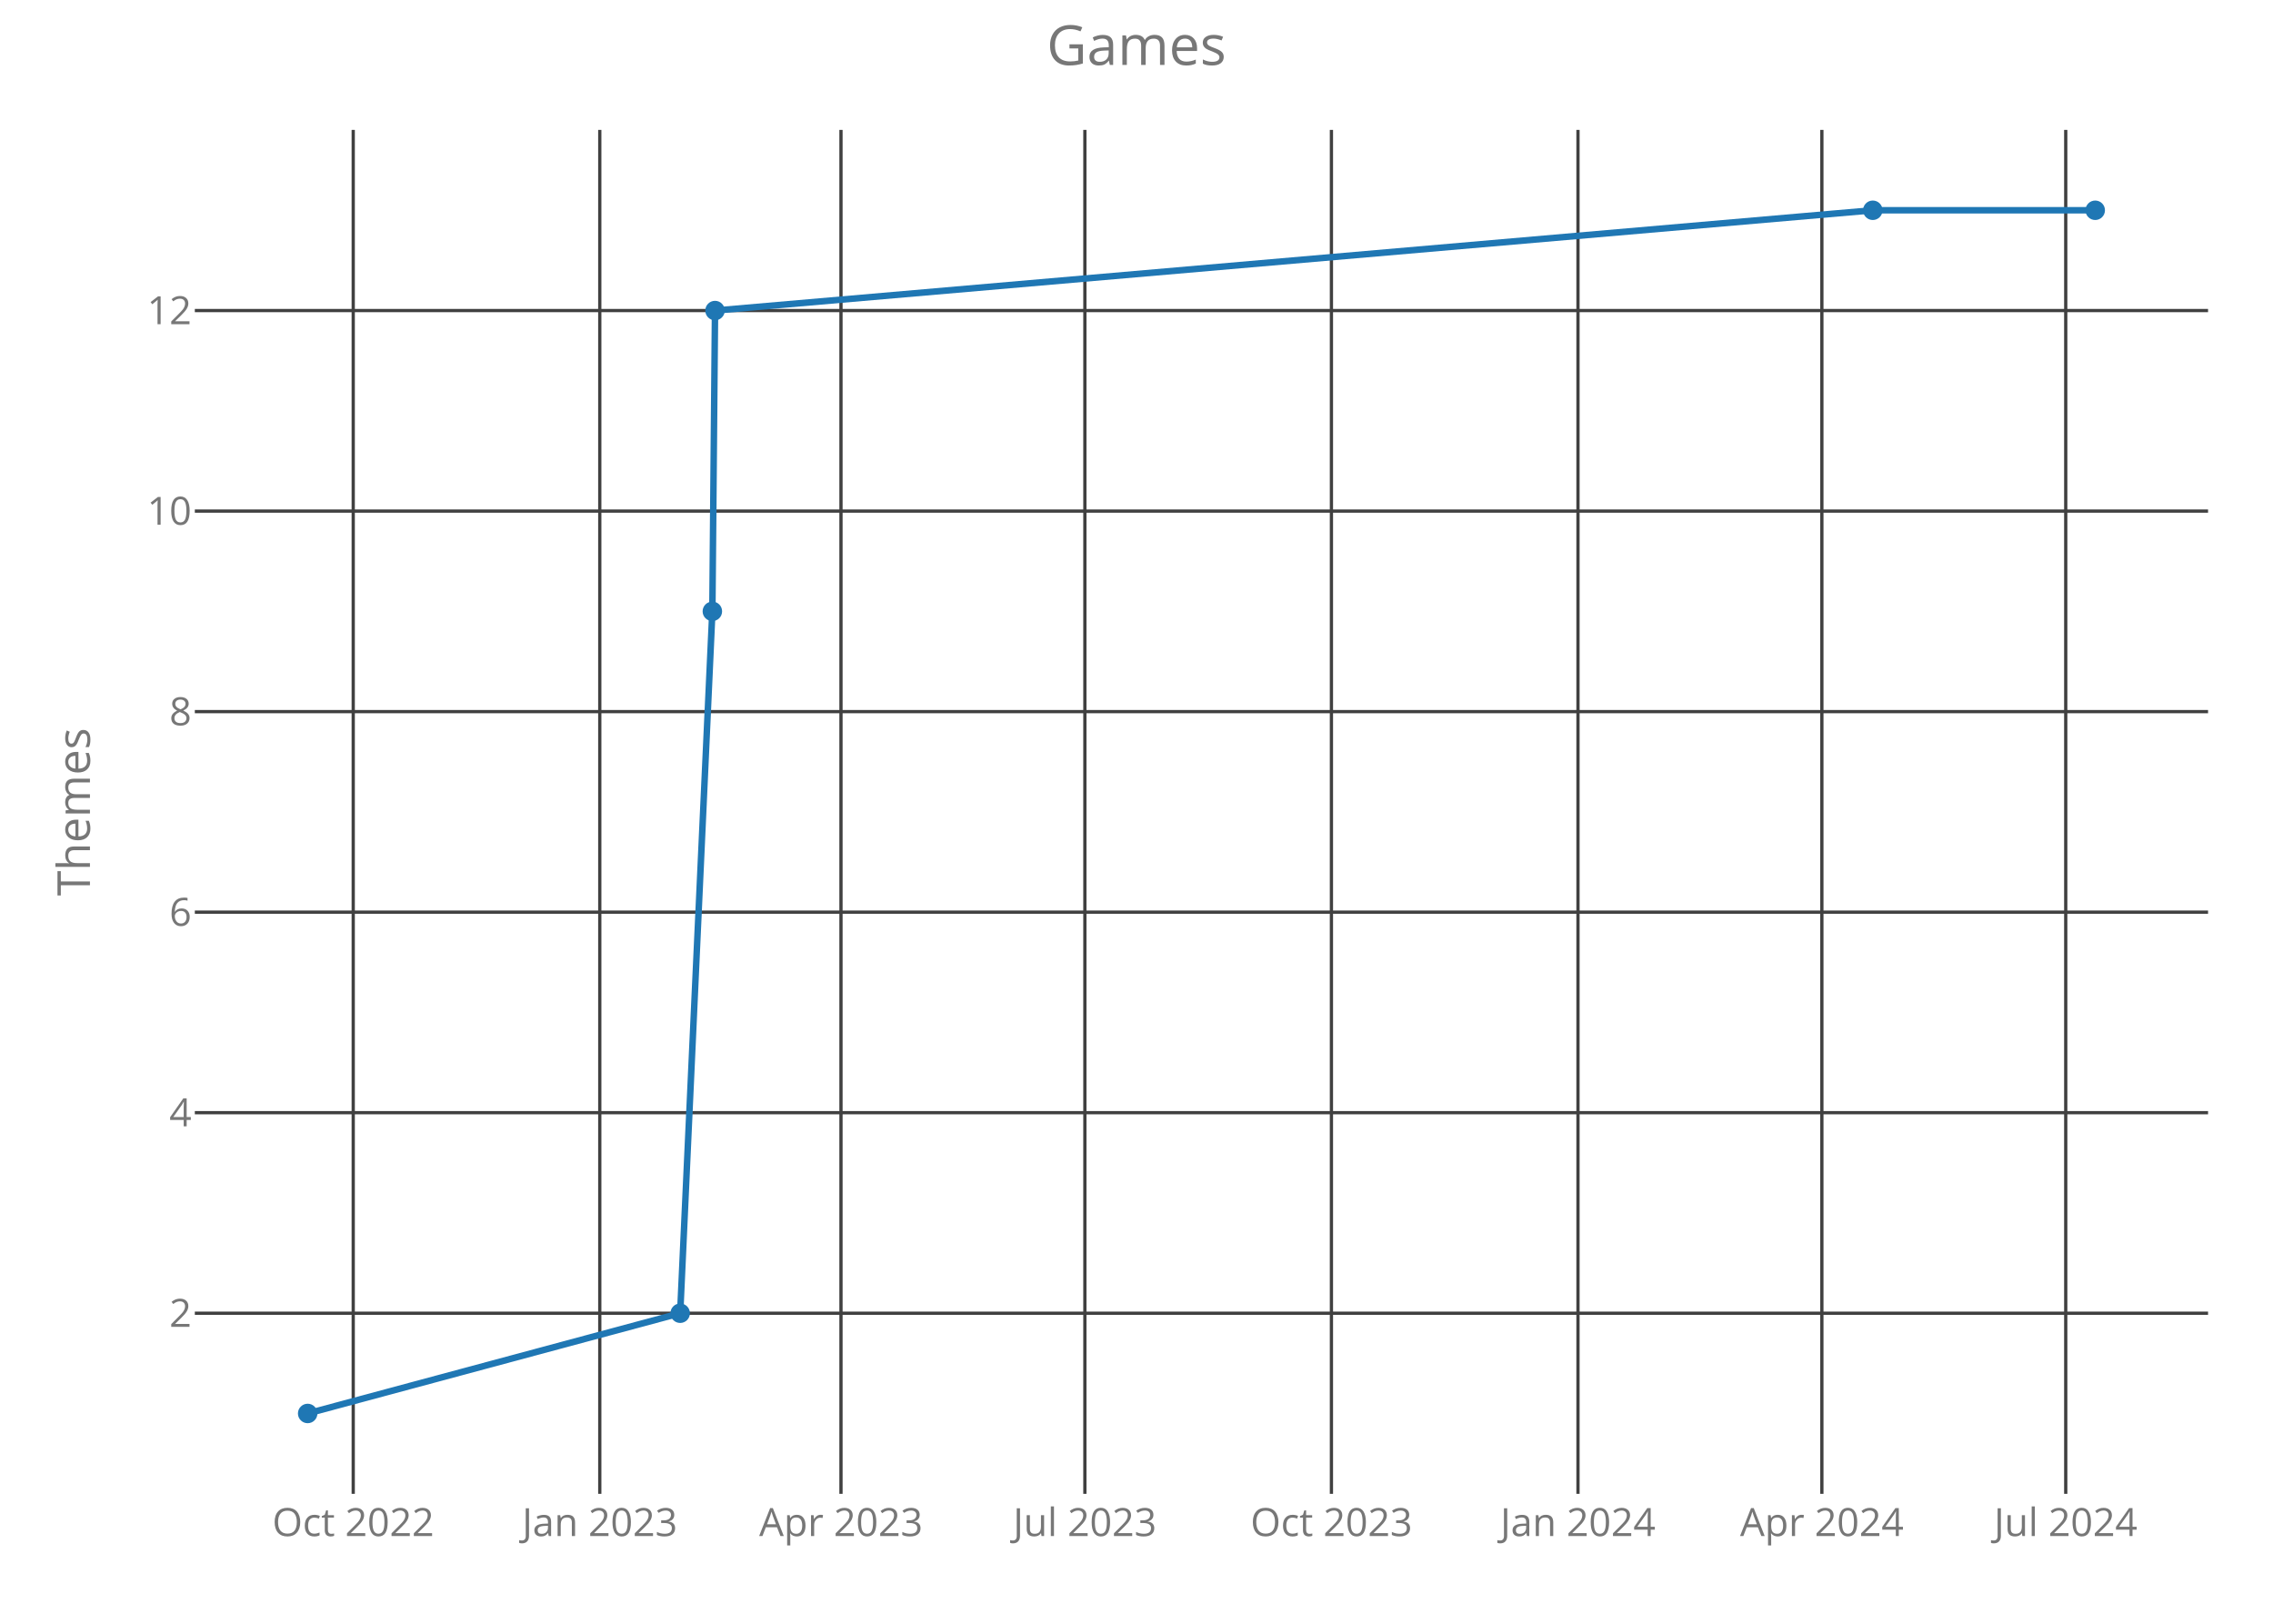
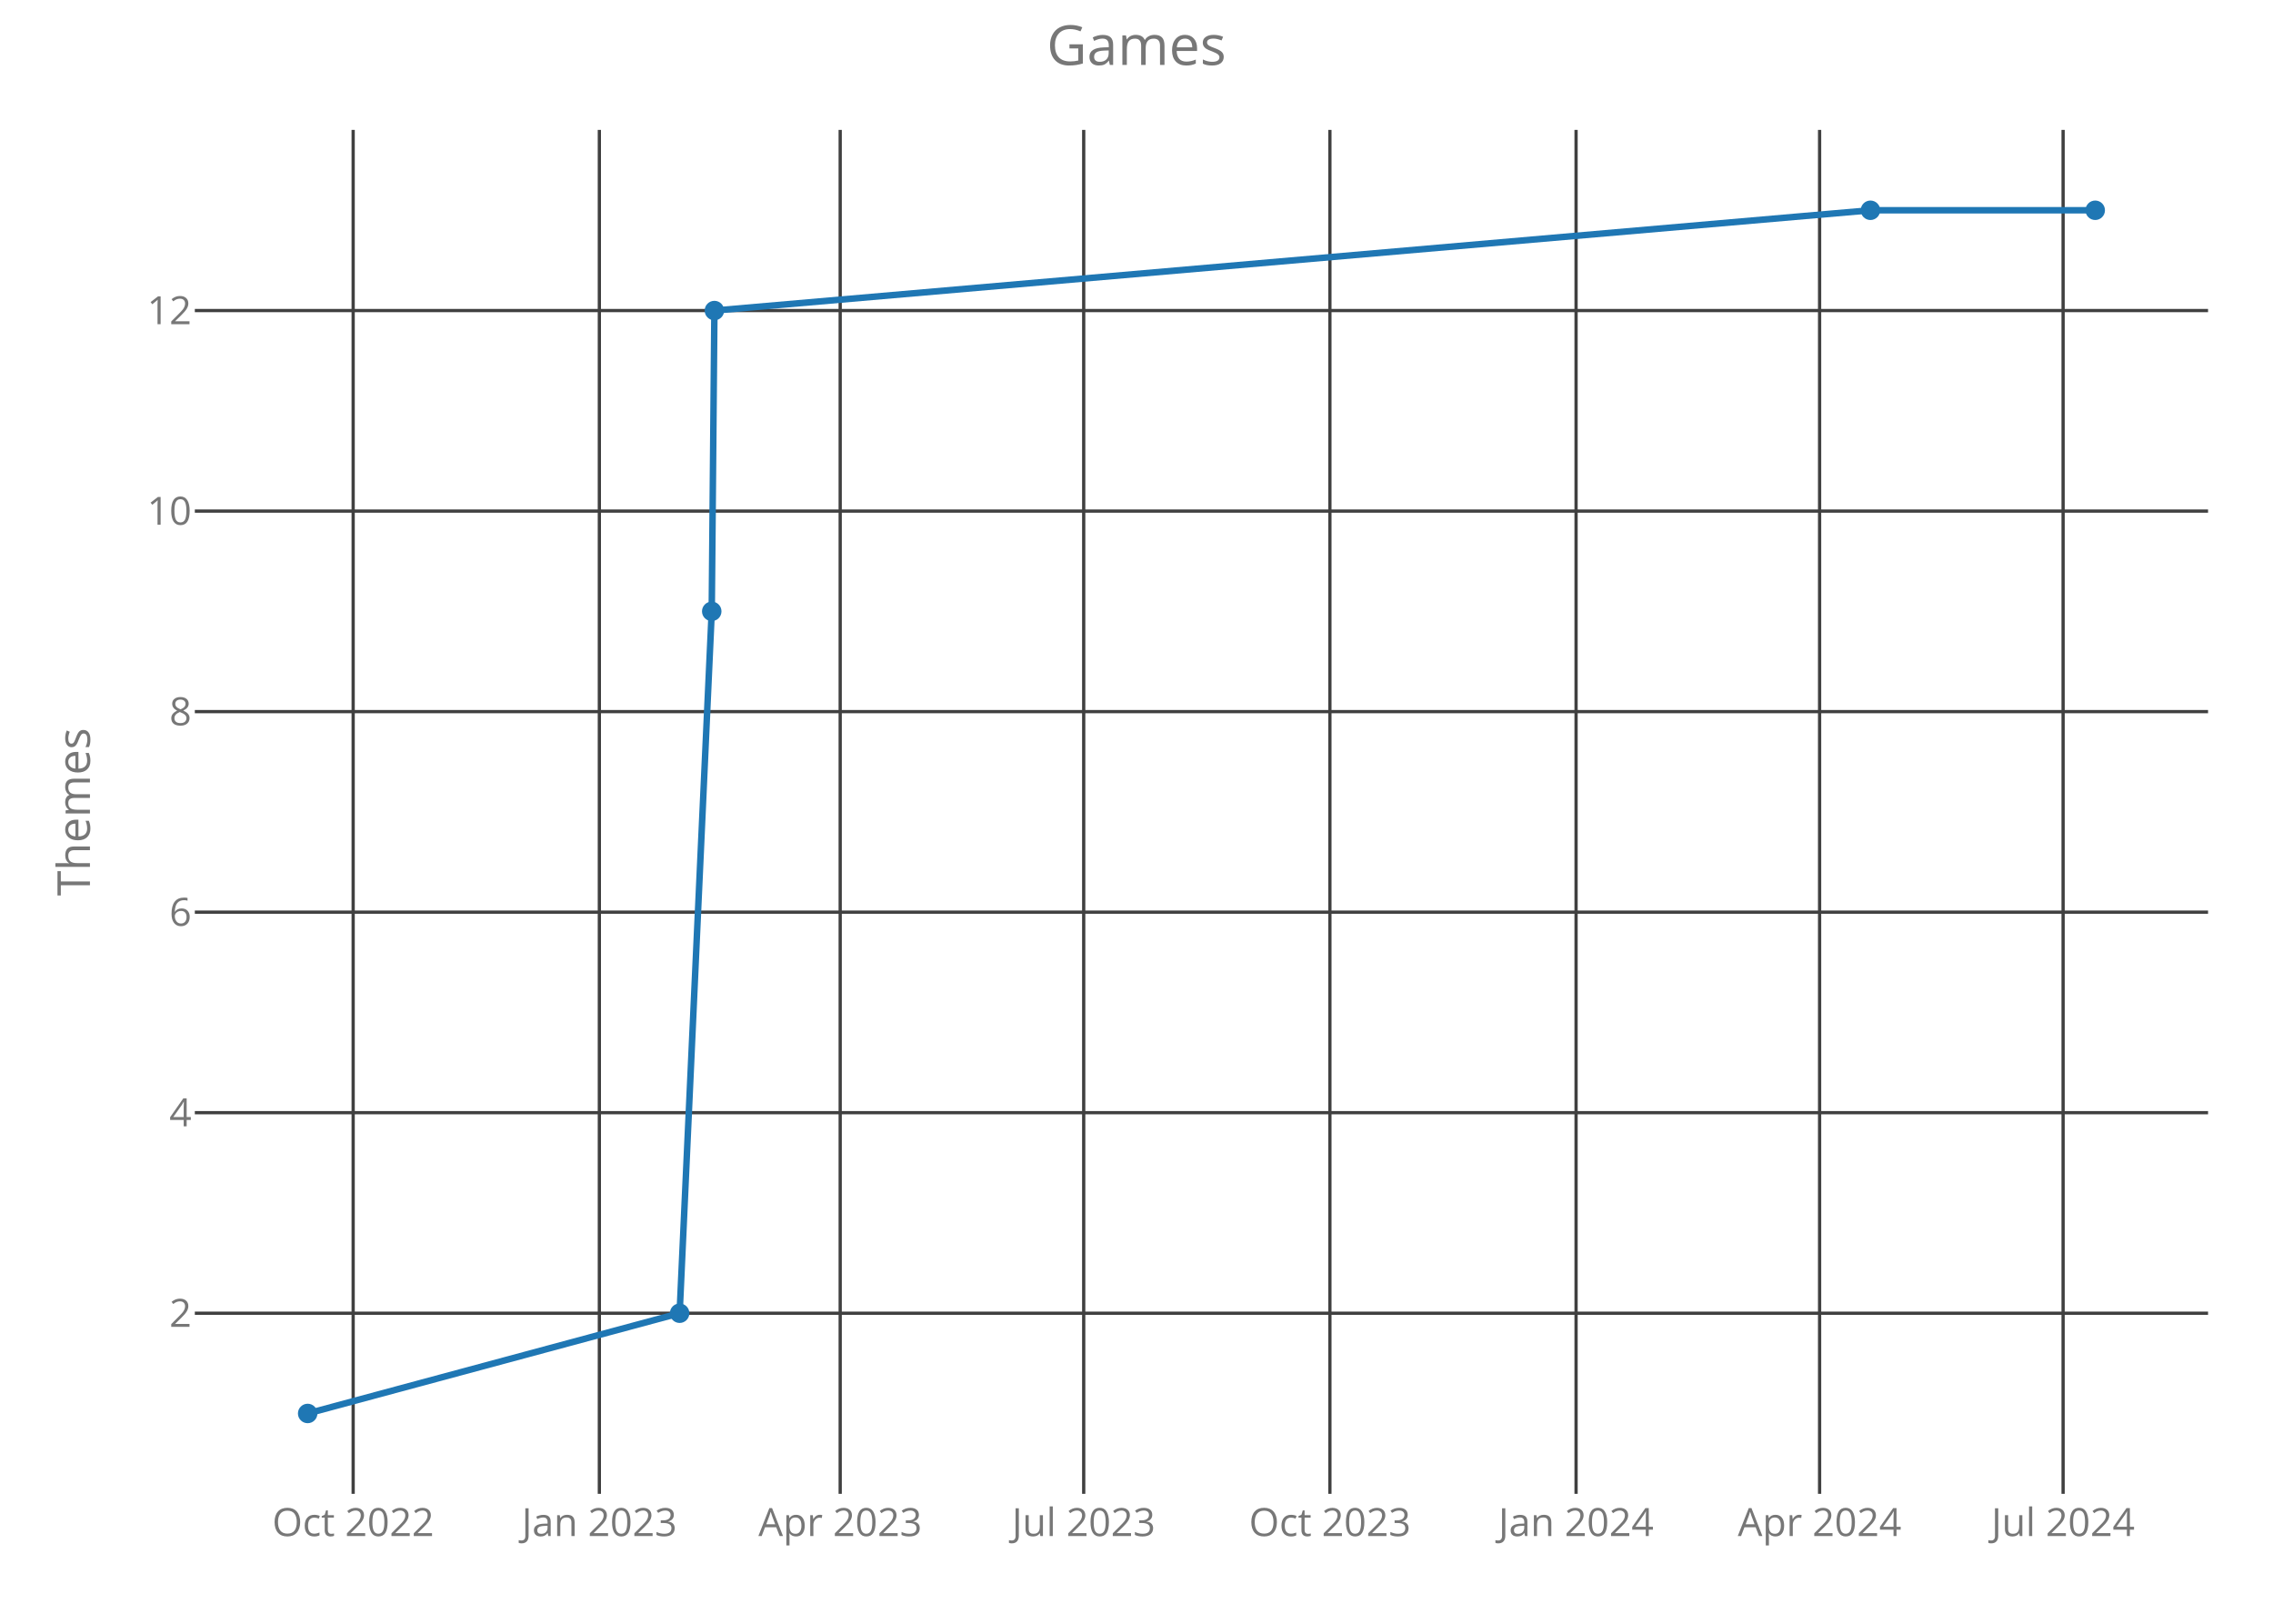
<svg xmlns="http://www.w3.org/2000/svg" class="main-svg" width="700" height="500" style="" viewBox="0 0 700 500">
  <rect x="0" y="0" width="700" height="500" style="fill: rgb(0, 0, 0); fill-opacity: 0;" />
-   <defs id="defs-4de273">
+   <defs id="defs-7cdbd5">
    <g class="clips">
-       <clipPath id="clip4de273xyplot" class="plotclip">
+       <clipPath id="clip7cdbd5xyplot" class="plotclip">
        <rect width="620" height="420" />
      </clipPath>
-       <clipPath class="axesclip" id="clip4de273x">
+       <clipPath class="axesclip" id="clip7cdbd5x">
        <rect x="60" y="0" width="620" height="500" />
      </clipPath>
-       <clipPath class="axesclip" id="clip4de273y">
+       <clipPath class="axesclip" id="clip7cdbd5y">
        <rect x="0" y="40" width="700" height="420" />
      </clipPath>
-       <clipPath class="axesclip" id="clip4de273xy">
+       <clipPath class="axesclip" id="clip7cdbd5xy">
        <rect x="60" y="40" width="620" height="420" />
      </clipPath>
    </g>
    <g class="gradients" />
  </defs>
  <g class="bglayer">
    <rect class="bg" x="60" y="40" width="620" height="420" style="fill: rgb(0, 0, 0); fill-opacity: 0; stroke-width: 0;" />
  </g>
  <g class="layer-below">
    <g class="imagelayer" />
    <g class="shapelayer" />
  </g>
  <g class="cartesianlayer">
    <g class="subplot xy">
      <g class="layer-subplot">
        <g class="shapelayer" />
        <g class="imagelayer" />
      </g>
      <g class="gridlayer">
        <g class="x">
-           <path class="xgrid crisp" transform="translate(108.78,0)" d="M0,40v420" style="stroke: rgb(64, 64, 64); stroke-opacity: 1; stroke-width: 1px;" />
-           <path class="xgrid crisp" transform="translate(184.71,0)" d="M0,40v420" style="stroke: rgb(64, 64, 64); stroke-opacity: 1; stroke-width: 1px;" />
-           <path class="xgrid crisp" transform="translate(258.99,0)" d="M0,40v420" style="stroke: rgb(64, 64, 64); stroke-opacity: 1; stroke-width: 1px;" />
-           <path class="xgrid crisp" transform="translate(334.1,0)" d="M0,40v420" style="stroke: rgb(64, 64, 64); stroke-opacity: 1; stroke-width: 1px;" />
-           <path class="xgrid crisp" transform="translate(410.03,0)" d="M0,40v420" style="stroke: rgb(64, 64, 64); stroke-opacity: 1; stroke-width: 1px;" />
-           <path class="xgrid crisp" transform="translate(485.96,0)" d="M0,40v420" style="stroke: rgb(64, 64, 64); stroke-opacity: 1; stroke-width: 1px;" />
-           <path class="xgrid crisp" transform="translate(561.07,0)" d="M0,40v420" style="stroke: rgb(64, 64, 64); stroke-opacity: 1; stroke-width: 1px;" />
-           <path class="xgrid crisp" transform="translate(636.17,0)" d="M0,40v420" style="stroke: rgb(64, 64, 64); stroke-opacity: 1; stroke-width: 1px;" />
+           <path class="xgrid crisp" transform="translate(108.76,0)" d="M0,40v420" style="stroke: rgb(64, 64, 64); stroke-opacity: 1; stroke-width: 1px;" />
+           <path class="xgrid crisp" transform="translate(184.58,0)" d="M0,40v420" style="stroke: rgb(64, 64, 64); stroke-opacity: 1; stroke-width: 1px;" />
+           <path class="xgrid crisp" transform="translate(258.75,0)" d="M0,40v420" style="stroke: rgb(64, 64, 64); stroke-opacity: 1; stroke-width: 1px;" />
+           <path class="xgrid crisp" transform="translate(333.74,0)" d="M0,40v420" style="stroke: rgb(64, 64, 64); stroke-opacity: 1; stroke-width: 1px;" />
+           <path class="xgrid crisp" transform="translate(409.56,0)" d="M0,40v420" style="stroke: rgb(64, 64, 64); stroke-opacity: 1; stroke-width: 1px;" />
+           <path class="xgrid crisp" transform="translate(485.37,0)" d="M0,40v420" style="stroke: rgb(64, 64, 64); stroke-opacity: 1; stroke-width: 1px;" />
+           <path class="xgrid crisp" transform="translate(560.37,0)" d="M0,40v420" style="stroke: rgb(64, 64, 64); stroke-opacity: 1; stroke-width: 1px;" />
+           <path class="xgrid crisp" transform="translate(635.36,0)" d="M0,40v420" style="stroke: rgb(64, 64, 64); stroke-opacity: 1; stroke-width: 1px;" />
        </g>
        <g class="y">
          <path class="ygrid crisp" transform="translate(0,404.38)" d="M60,0h620" style="stroke: rgb(64, 64, 64); stroke-opacity: 1; stroke-width: 1px;" />
          <path class="ygrid crisp" transform="translate(0,342.63)" d="M60,0h620" style="stroke: rgb(64, 64, 64); stroke-opacity: 1; stroke-width: 1px;" />
          <path class="ygrid crisp" transform="translate(0,280.88)" d="M60,0h620" style="stroke: rgb(64, 64, 64); stroke-opacity: 1; stroke-width: 1px;" />
          <path class="ygrid crisp" transform="translate(0,219.13)" d="M60,0h620" style="stroke: rgb(64, 64, 64); stroke-opacity: 1; stroke-width: 1px;" />
          <path class="ygrid crisp" transform="translate(0,157.38)" d="M60,0h620" style="stroke: rgb(64, 64, 64); stroke-opacity: 1; stroke-width: 1px;" />
          <path class="ygrid crisp" transform="translate(0,95.63)" d="M60,0h620" style="stroke: rgb(64, 64, 64); stroke-opacity: 1; stroke-width: 1px;" />
        </g>
      </g>
      <g class="zerolinelayer" />
      <path class="xlines-below crisp" d="M0,0" style="fill: none;" />
      <path class="ylines-below crisp" d="M0,0" style="fill: none;" />
      <g class="overlines-below" />
      <g class="xaxislayer-below">
        <g class="xtick">
-           <text text-anchor="middle" x="0" y="473" transform="translate(108.78,0)" style="font-family: 'Open Sans'; font-size: 12px; fill: rgb(119, 119, 119); fill-opacity: 1; white-space: pre;">Oct 2022</text>
+           <text text-anchor="middle" x="0" y="473" transform="translate(108.76,0)" style="font-family: 'Open Sans'; font-size: 12px; fill: rgb(119, 119, 119); fill-opacity: 1; white-space: pre;">Oct 2022</text>
        </g>
        <g class="xtick">
-           <text text-anchor="middle" x="0" y="473" transform="translate(184.71,0)" style="font-family: 'Open Sans'; font-size: 12px; fill: rgb(119, 119, 119); fill-opacity: 1; white-space: pre;">Jan 2023</text>
+           <text text-anchor="middle" x="0" y="473" transform="translate(184.58,0)" style="font-family: 'Open Sans'; font-size: 12px; fill: rgb(119, 119, 119); fill-opacity: 1; white-space: pre;">Jan 2023</text>
        </g>
        <g class="xtick">
-           <text text-anchor="middle" x="0" y="473" transform="translate(258.99,0)" style="font-family: 'Open Sans'; font-size: 12px; fill: rgb(119, 119, 119); fill-opacity: 1; white-space: pre;">Apr 2023</text>
+           <text text-anchor="middle" x="0" y="473" transform="translate(258.75,0)" style="font-family: 'Open Sans'; font-size: 12px; fill: rgb(119, 119, 119); fill-opacity: 1; white-space: pre;">Apr 2023</text>
        </g>
        <g class="xtick">
-           <text text-anchor="middle" x="0" y="473" transform="translate(334.1,0)" style="font-family: 'Open Sans'; font-size: 12px; fill: rgb(119, 119, 119); fill-opacity: 1; white-space: pre;">Jul 2023</text>
+           <text text-anchor="middle" x="0" y="473" transform="translate(333.74,0)" style="font-family: 'Open Sans'; font-size: 12px; fill: rgb(119, 119, 119); fill-opacity: 1; white-space: pre;">Jul 2023</text>
        </g>
        <g class="xtick">
-           <text text-anchor="middle" x="0" y="473" transform="translate(410.03,0)" style="font-family: 'Open Sans'; font-size: 12px; fill: rgb(119, 119, 119); fill-opacity: 1; white-space: pre;">Oct 2023</text>
+           <text text-anchor="middle" x="0" y="473" transform="translate(409.56,0)" style="font-family: 'Open Sans'; font-size: 12px; fill: rgb(119, 119, 119); fill-opacity: 1; white-space: pre;">Oct 2023</text>
        </g>
        <g class="xtick">
-           <text text-anchor="middle" x="0" y="473" transform="translate(485.96,0)" style="font-family: 'Open Sans'; font-size: 12px; fill: rgb(119, 119, 119); fill-opacity: 1; white-space: pre;">Jan 2024</text>
+           <text text-anchor="middle" x="0" y="473" transform="translate(485.37,0)" style="font-family: 'Open Sans'; font-size: 12px; fill: rgb(119, 119, 119); fill-opacity: 1; white-space: pre;">Jan 2024</text>
        </g>
        <g class="xtick">
-           <text text-anchor="middle" x="0" y="473" transform="translate(561.07,0)" style="font-family: 'Open Sans'; font-size: 12px; fill: rgb(119, 119, 119); fill-opacity: 1; white-space: pre;">Apr 2024</text>
+           <text text-anchor="middle" x="0" y="473" transform="translate(560.37,0)" style="font-family: 'Open Sans'; font-size: 12px; fill: rgb(119, 119, 119); fill-opacity: 1; white-space: pre;">Apr 2024</text>
        </g>
        <g class="xtick">
-           <text text-anchor="middle" x="0" y="473" transform="translate(636.17,0)" style="font-family: 'Open Sans'; font-size: 12px; fill: rgb(119, 119, 119); fill-opacity: 1; white-space: pre;">Jul 2024</text>
+           <text text-anchor="middle" x="0" y="473" transform="translate(635.36,0)" style="font-family: 'Open Sans'; font-size: 12px; fill: rgb(119, 119, 119); fill-opacity: 1; white-space: pre;">Jul 2024</text>
        </g>
      </g>
      <g class="yaxislayer-below">
        <g class="ytick">
          <text text-anchor="end" x="59" y="4.2" transform="translate(0,404.38)" style="font-family: 'Open Sans'; font-size: 12px; fill: rgb(119, 119, 119); fill-opacity: 1; white-space: pre;">2</text>
        </g>
        <g class="ytick">
          <text text-anchor="end" x="59" y="4.2" transform="translate(0,342.63)" style="font-family: 'Open Sans'; font-size: 12px; fill: rgb(119, 119, 119); fill-opacity: 1; white-space: pre;">4</text>
        </g>
        <g class="ytick">
          <text text-anchor="end" x="59" y="4.2" transform="translate(0,280.88)" style="font-family: 'Open Sans'; font-size: 12px; fill: rgb(119, 119, 119); fill-opacity: 1; white-space: pre;">6</text>
        </g>
        <g class="ytick">
          <text text-anchor="end" x="59" y="4.2" transform="translate(0,219.13)" style="font-family: 'Open Sans'; font-size: 12px; fill: rgb(119, 119, 119); fill-opacity: 1; white-space: pre;">8</text>
        </g>
        <g class="ytick">
          <text text-anchor="end" x="59" y="4.2" transform="translate(0,157.38)" style="font-family: 'Open Sans'; font-size: 12px; fill: rgb(119, 119, 119); fill-opacity: 1; white-space: pre;">10</text>
        </g>
        <g class="ytick">
          <text text-anchor="end" x="59" y="4.2" transform="translate(0,95.63)" style="font-family: 'Open Sans'; font-size: 12px; fill: rgb(119, 119, 119); fill-opacity: 1; white-space: pre;">12</text>
        </g>
      </g>
      <g class="overaxes-below" />
-       <g class="plot" transform="translate(60,40)" clip-path="url('#clip4de273xyplot')">
+       <g class="plot" transform="translate(60,40)" clip-path="url('#clip7cdbd5xyplot')">
        <g class="scatterlayer mlayer">
-           <g class="trace scatter trace4900dd" style="stroke-miterlimit: 2; opacity: 1;">
+           <g class="trace scatter trace8f43a2" style="stroke-miterlimit: 2; opacity: 1;">
            <g class="fills" />
            <g class="errorbars" />
            <g class="lines">
-               <path class="js-line" d="M34.75,395.25L149.47,364.38L159.38,148.25L160.2,55.63L516.75,24.75L585.25,24.75" style="vector-effect: non-scaling-stroke; fill: none; stroke: rgb(31, 119, 180); stroke-opacity: 1; stroke-width: 2px; opacity: 1;" />
+               <path class="js-line" d="M34.75,395.25L149.3,364.38L159.19,148.25L160.01,55.63L516.03,24.75L585.25,24.75" style="vector-effect: non-scaling-stroke; fill: none; stroke: rgb(31, 119, 180); stroke-opacity: 1; stroke-width: 2px; opacity: 1;" />
            </g>
            <g class="points">
              <path class="point" transform="translate(34.75,395.25)" d="M3,0A3,3 0 1,1 0,-3A3,3 0 0,1 3,0Z" style="opacity: 1; stroke-width: 0px; fill: rgb(31, 119, 180); fill-opacity: 1;" />
-               <path class="point" transform="translate(149.47,364.38)" d="M3,0A3,3 0 1,1 0,-3A3,3 0 0,1 3,0Z" style="opacity: 1; stroke-width: 0px; fill: rgb(31, 119, 180); fill-opacity: 1;" />
-               <path class="point" transform="translate(159.38,148.25)" d="M3,0A3,3 0 1,1 0,-3A3,3 0 0,1 3,0Z" style="opacity: 1; stroke-width: 0px; fill: rgb(31, 119, 180); fill-opacity: 1;" />
-               <path class="point" transform="translate(160.2,55.63)" d="M3,0A3,3 0 1,1 0,-3A3,3 0 0,1 3,0Z" style="opacity: 1; stroke-width: 0px; fill: rgb(31, 119, 180); fill-opacity: 1;" />
-               <path class="point" transform="translate(516.75,24.75)" d="M3,0A3,3 0 1,1 0,-3A3,3 0 0,1 3,0Z" style="opacity: 1; stroke-width: 0px; fill: rgb(31, 119, 180); fill-opacity: 1;" />
+               <path class="point" transform="translate(149.3,364.38)" d="M3,0A3,3 0 1,1 0,-3A3,3 0 0,1 3,0Z" style="opacity: 1; stroke-width: 0px; fill: rgb(31, 119, 180); fill-opacity: 1;" />
+               <path class="point" transform="translate(159.19,148.25)" d="M3,0A3,3 0 1,1 0,-3A3,3 0 0,1 3,0Z" style="opacity: 1; stroke-width: 0px; fill: rgb(31, 119, 180); fill-opacity: 1;" />
+               <path class="point" transform="translate(160.01,55.63)" d="M3,0A3,3 0 1,1 0,-3A3,3 0 0,1 3,0Z" style="opacity: 1; stroke-width: 0px; fill: rgb(31, 119, 180); fill-opacity: 1;" />
+               <path class="point" transform="translate(516.03,24.75)" d="M3,0A3,3 0 1,1 0,-3A3,3 0 0,1 3,0Z" style="opacity: 1; stroke-width: 0px; fill: rgb(31, 119, 180); fill-opacity: 1;" />
              <path class="point" transform="translate(585.25,24.75)" d="M3,0A3,3 0 1,1 0,-3A3,3 0 0,1 3,0Z" style="opacity: 1; stroke-width: 0px; fill: rgb(31, 119, 180); fill-opacity: 1;" />
            </g>
            <g class="text" />
          </g>
        </g>
      </g>
      <g class="overplot" />
      <path class="xlines-above" />
      <path class="ylines-above" />
      <g class="overlines-above" />
      <g class="xaxislayer-above" />
      <g class="yaxislayer-above" />
      <g class="overaxes-above" />
    </g>
  </g>
  <g class="polarlayer" />
  <g class="ternarylayer" />
  <g class="geolayer" />
  <g class="funnelarealayer" />
  <g class="pielayer" />
  <g class="treemaplayer" />
  <g class="sunburstlayer" />
  <g class="glimages" />
-   <defs id="topdefs-4de273">
+   <defs id="topdefs-7cdbd5">
    <g class="clips" />
  </defs>
  <g class="layer-above">
    <g class="imagelayer" />
    <g class="shapelayer" />
  </g>
  <g class="infolayer">
    <g class="g-gtitle">
      <text class="gtitle" x="350" y="20" text-anchor="middle" dy="0em" style="font-family: 'Open Sans'; font-size: 17px; fill: rgb(119, 119, 119); opacity: 1; font-weight: normal; white-space: pre;">Games</text>
    </g>
    <g class="g-xtitle" />
    <g class="g-ytitle">
      <text class="ytitle" transform="rotate(-90,27.7,250)" x="27.7" y="250" text-anchor="middle" style="font-family: 'Open Sans'; font-size: 14px; fill: rgb(119, 119, 119); opacity: 1; font-weight: normal; white-space: pre;">Themes</text>
    </g>
  </g>
</svg>
